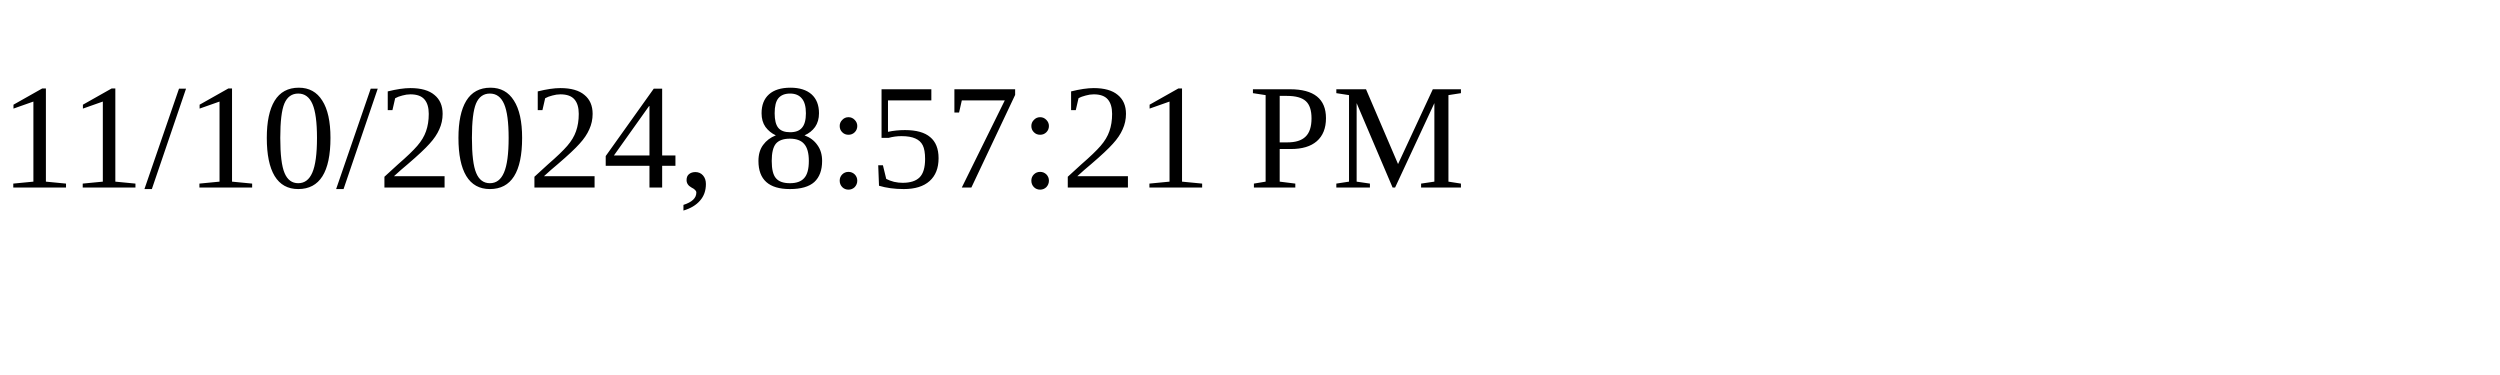
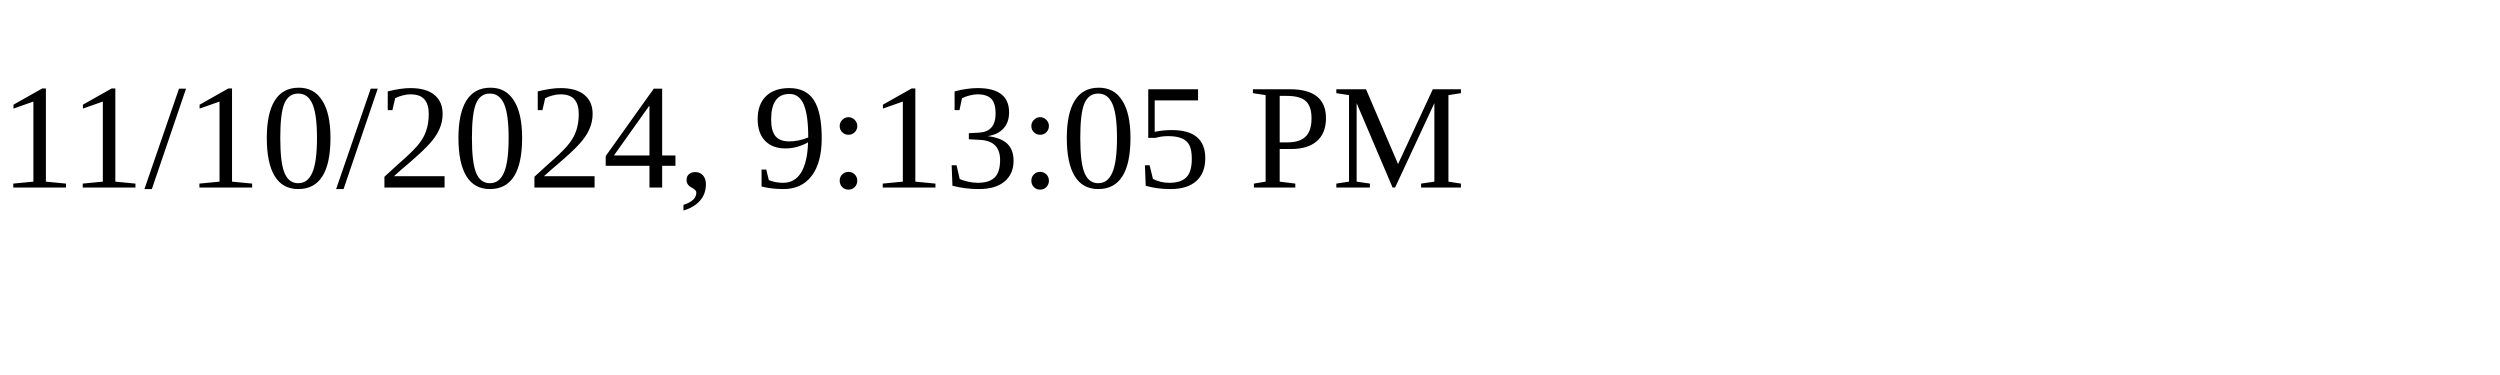
<svg xmlns="http://www.w3.org/2000/svg" height="30" width="200">
-   <text x="0" y="15">11/10/2024, 8:57:21 PM</text>
+   <text x="0" y="15">11/10/2024, 9:13:05 PM</text>
</svg>
